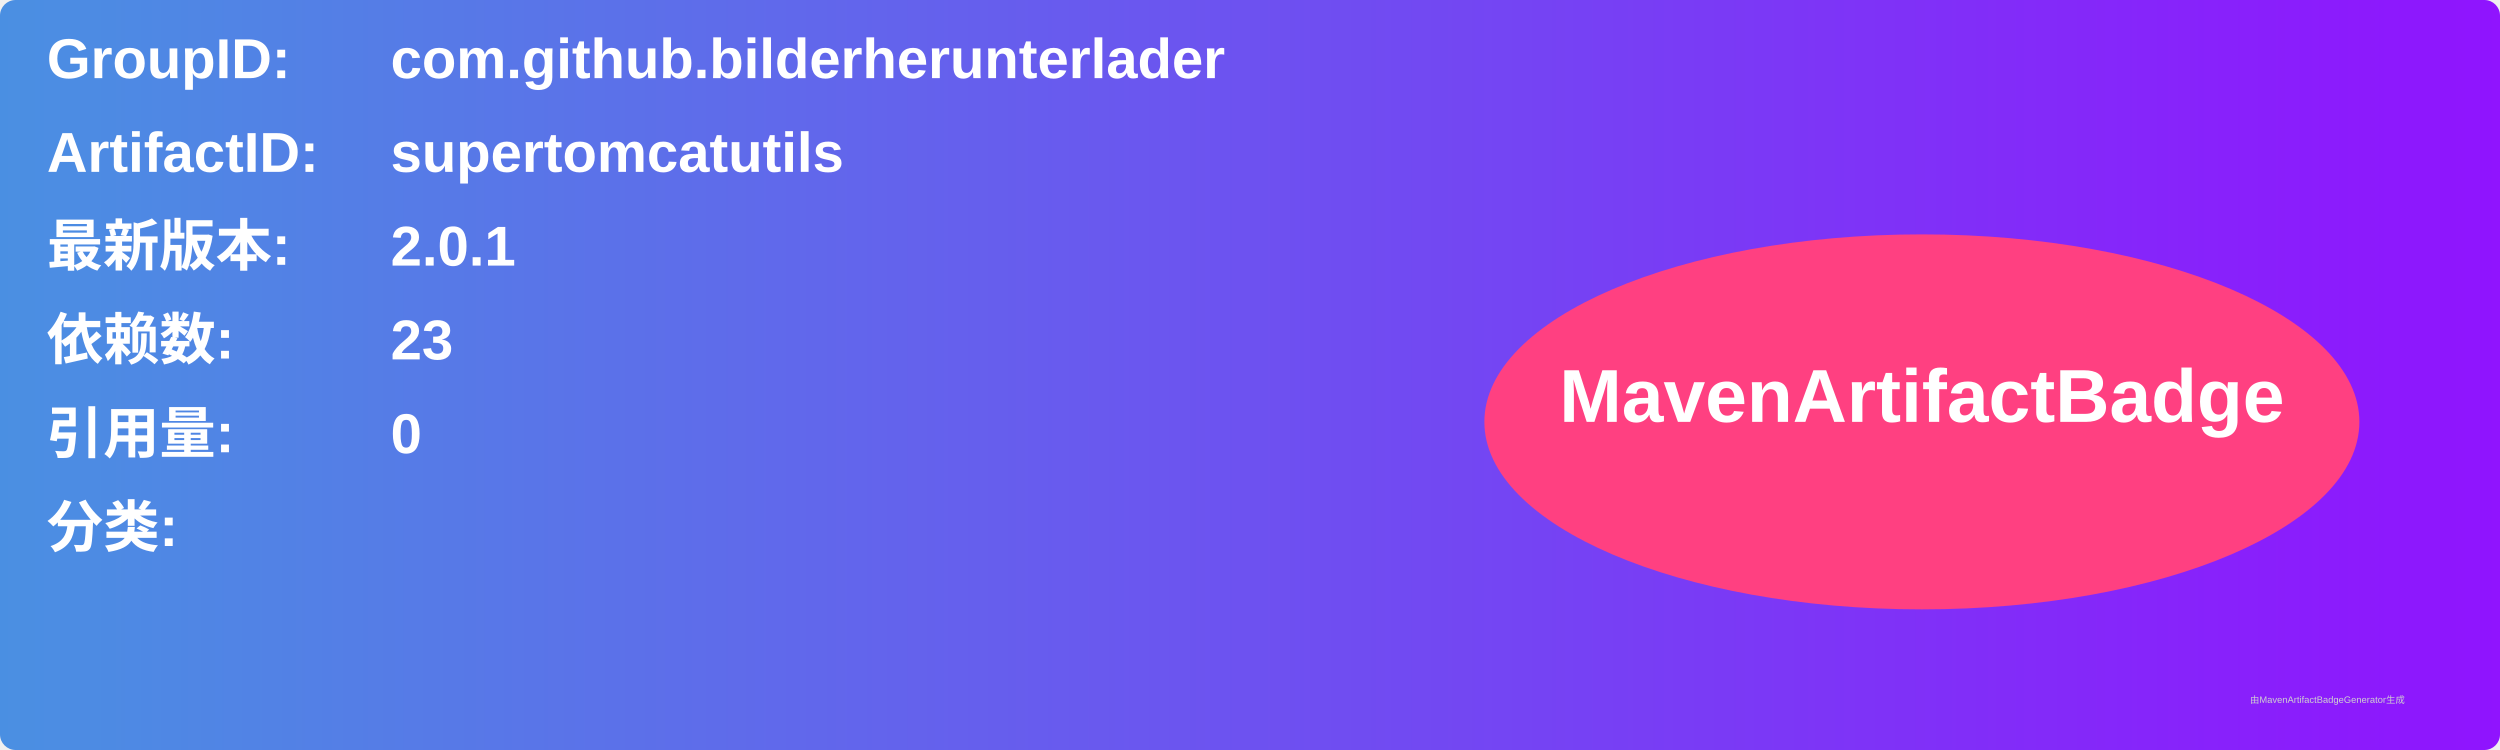
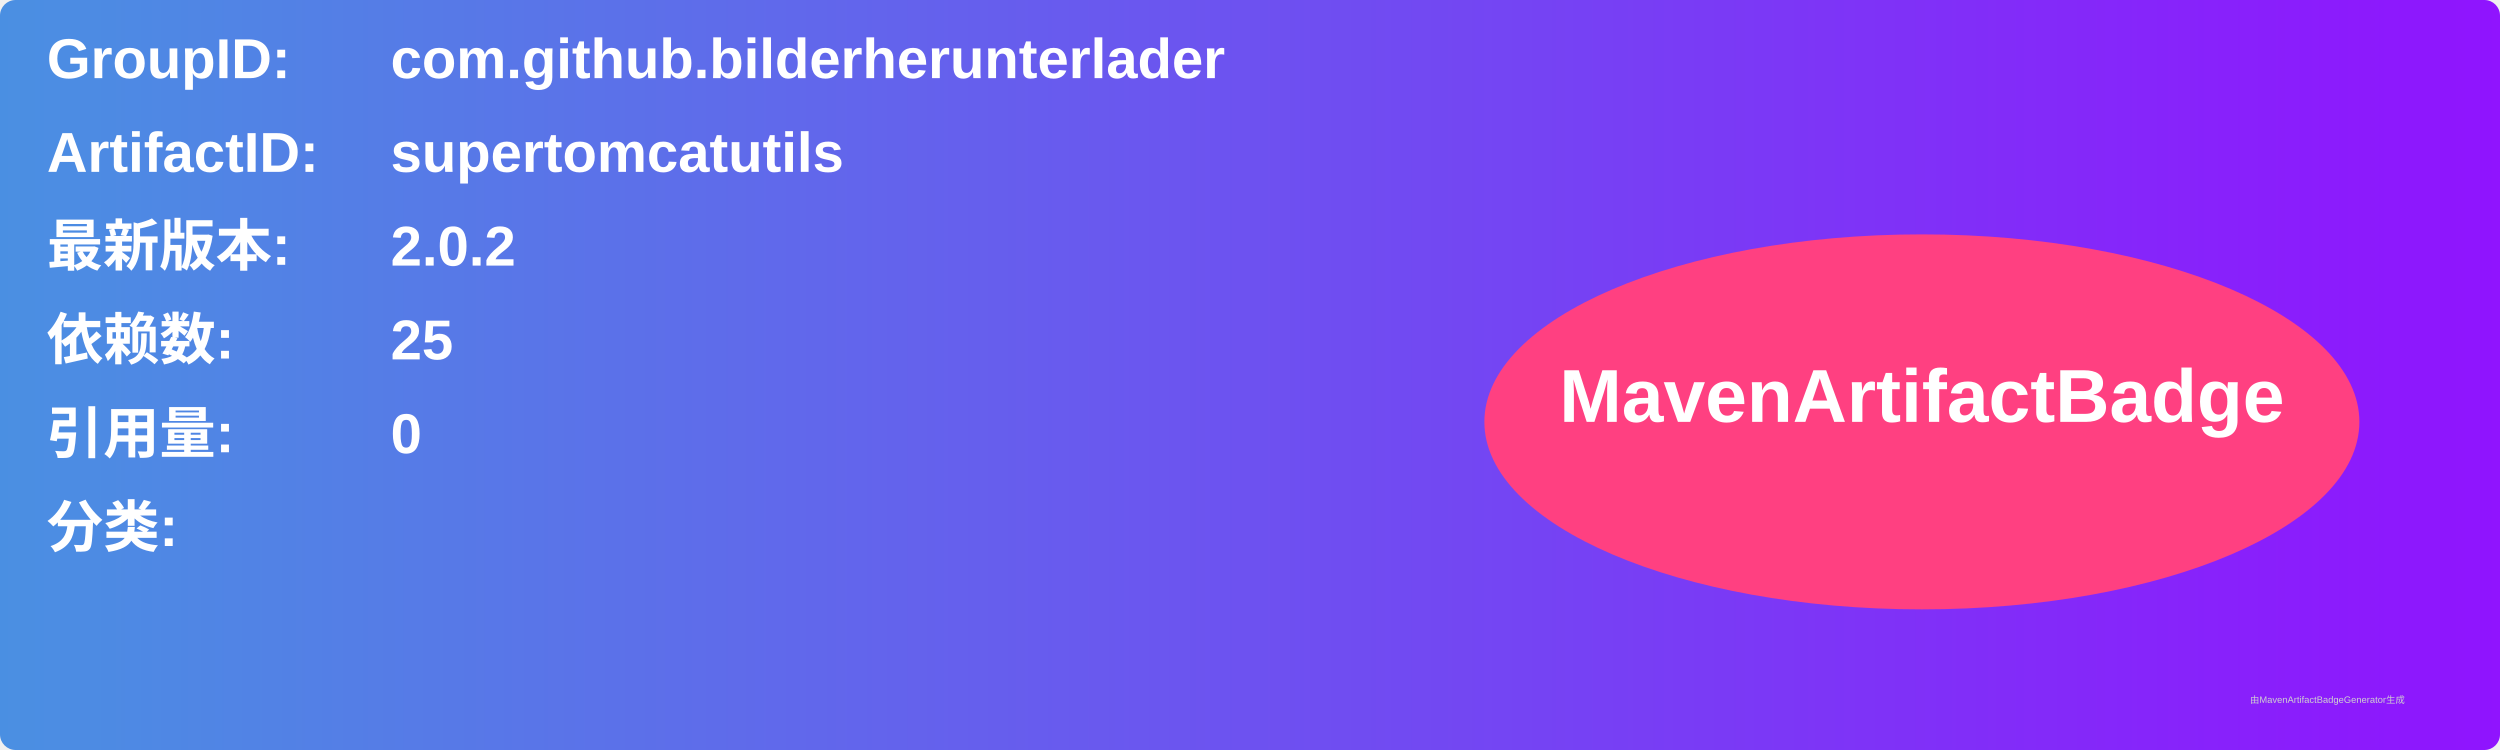
<svg xmlns="http://www.w3.org/2000/svg" width="800" height="240" viewBox="0 0 800 240">
  <linearGradient id="grad" x1="0%" y1="0%" x2="100%" y2="0%">
    <stop offset="0%" stop-color="#4a90e2" />
    <stop offset="100%" stop-color="#9013fe" />
  </linearGradient>
  <rect width="100%" height="100%" rx="5" ry="5" fill="url(#grad)" />
  <g transform="translate(15, 15)">
    <text x="0" y="10" font-family="Arial" font-size="18" fill="white" font-weight="bold" width="260">GroupID:</text>
    <text x="110" y="10" font-family="Arial" font-size="18" fill="white" font-weight="bold" width="460">com.github.bilderherunterlader</text>
    <text x="0" y="40" font-family="Arial" font-size="18" fill="white" font-weight="bold" width="260">ArtifactID:</text>
    <text x="110" y="40" font-family="Arial" font-size="18" fill="white" font-weight="bold" width="460">supertomcatutils</text>
    <text x="0" y="70" font-family="Arial" font-size="18" fill="white" font-weight="bold">最新版本:</text>
    <text x="110" y="70" font-family="Arial" font-size="18" fill="white" font-weight="bold">
-       <tspan font-weight="bold">2.0.1</tspan>
+       <tspan font-weight="bold">2.0.2</tspan>
    </text>
    <text x="0" y="100" font-family="Arial" font-size="18" fill="white" font-weight="bold">依赖数: </text>
    <text x="110" y="100" font-family="Arial" font-size="18" fill="white">
-       <tspan font-weight="bold">23</tspan>
+       <tspan font-weight="bold">25</tspan>
    </text>
    <text x="0" y="130" font-family="Arial" font-size="18" fill="white" font-weight="bold">引用量: </text>
    <text x="110" y="130" font-family="Arial" font-size="18" fill="white">
      <tspan font-weight="bold">0</tspan>
    </text>
    <text x="0" y="160" font-family="Arial" font-size="18" fill="white" font-weight="bold">分类:</text>
    <text x="10" y="190" font-family="Arial" font-size="10" fill="white">
      <tspan font-weight="bold" />
    </text>
    <ellipse cx="600" cy="120" rx="140" ry="60" fill="#ff4081" />
    <text x="600" y="120" text-anchor="middle" font-family="Arial" font-size="24" fill="white" font-weight="bold">MavenArtifactBadge</text>
  </g>
  <text x="720" y="225" font-family="Arial" font-size="3" fill="#d0d0d0">由MavenArtifactBadgeGenerator生成</text>
</svg>
